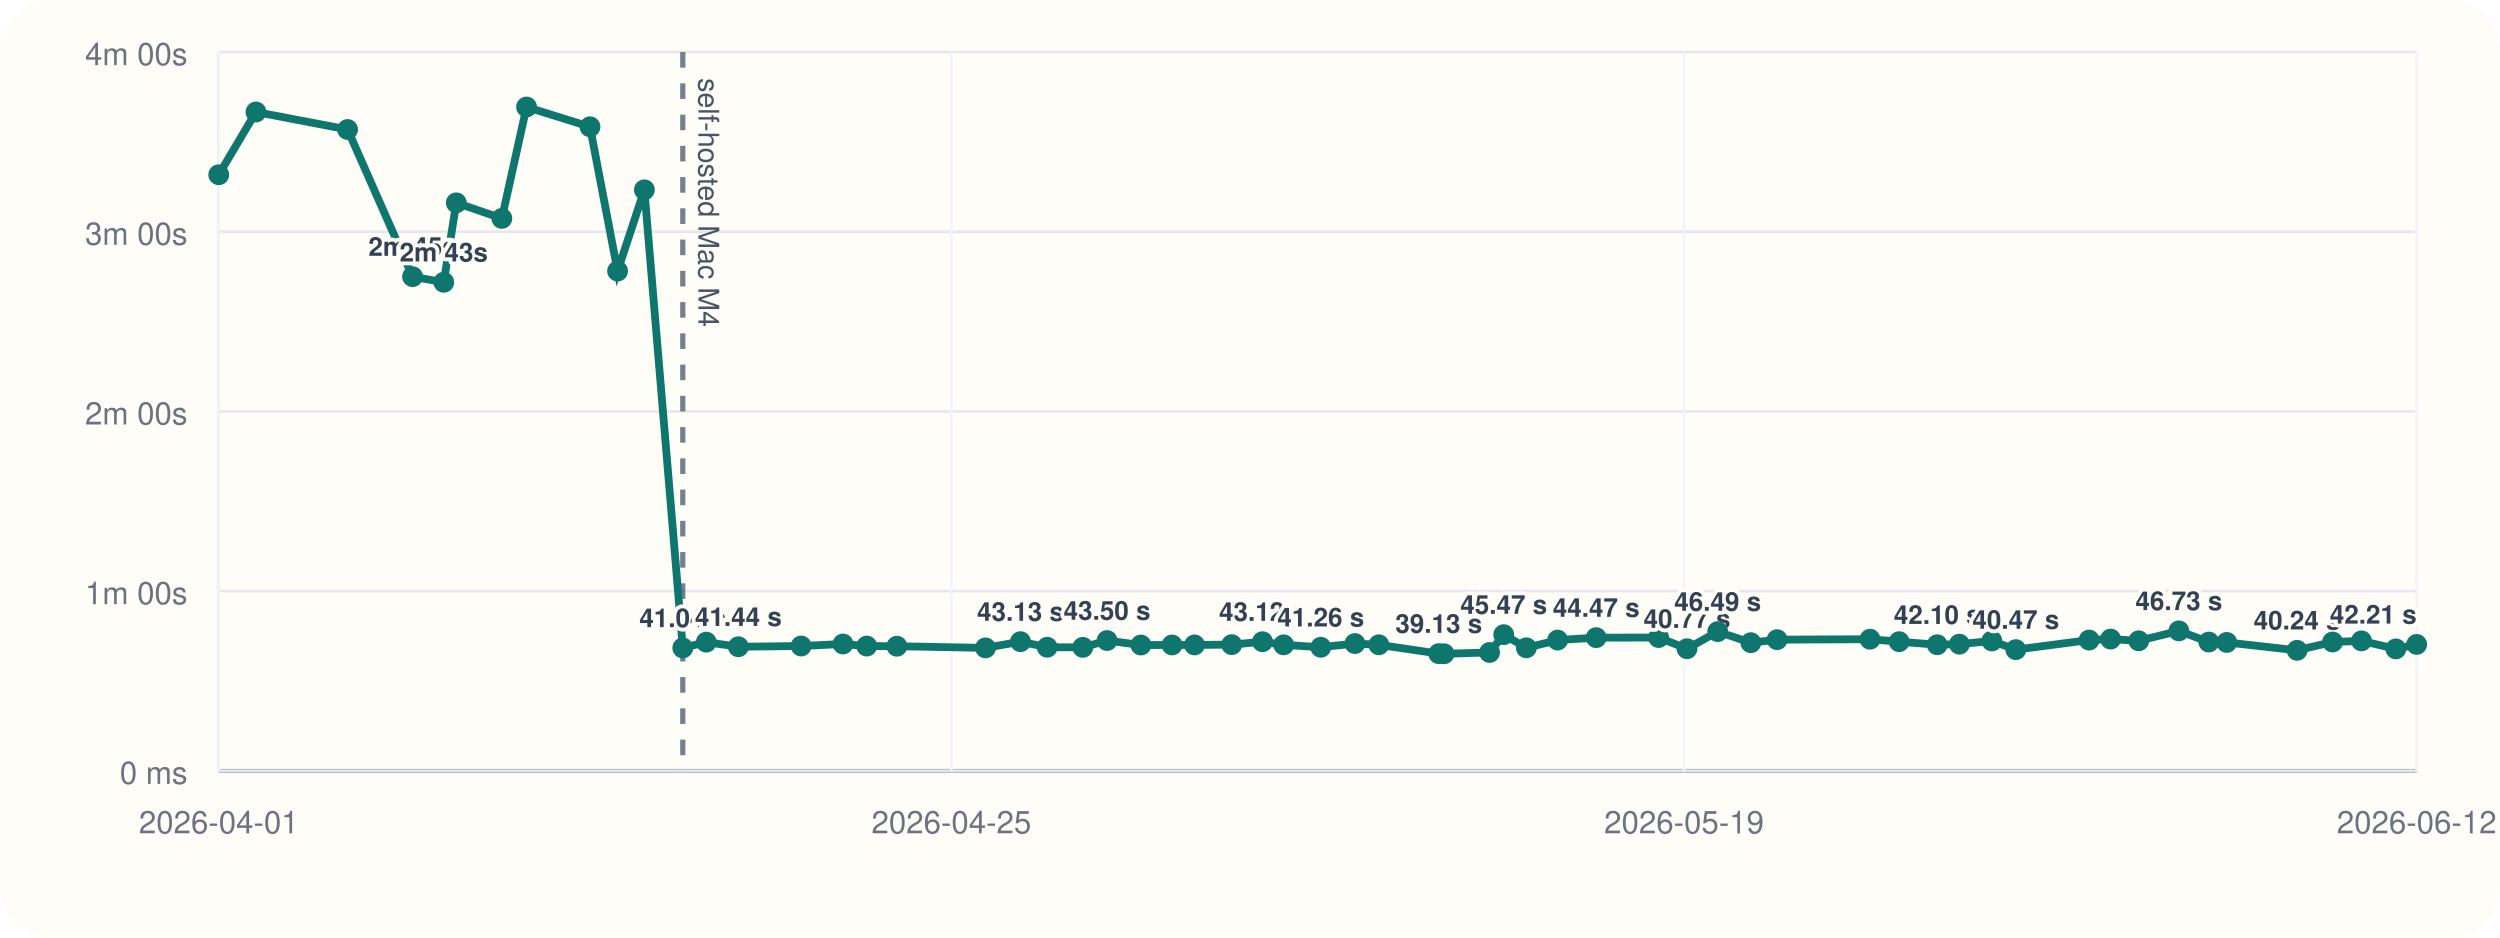
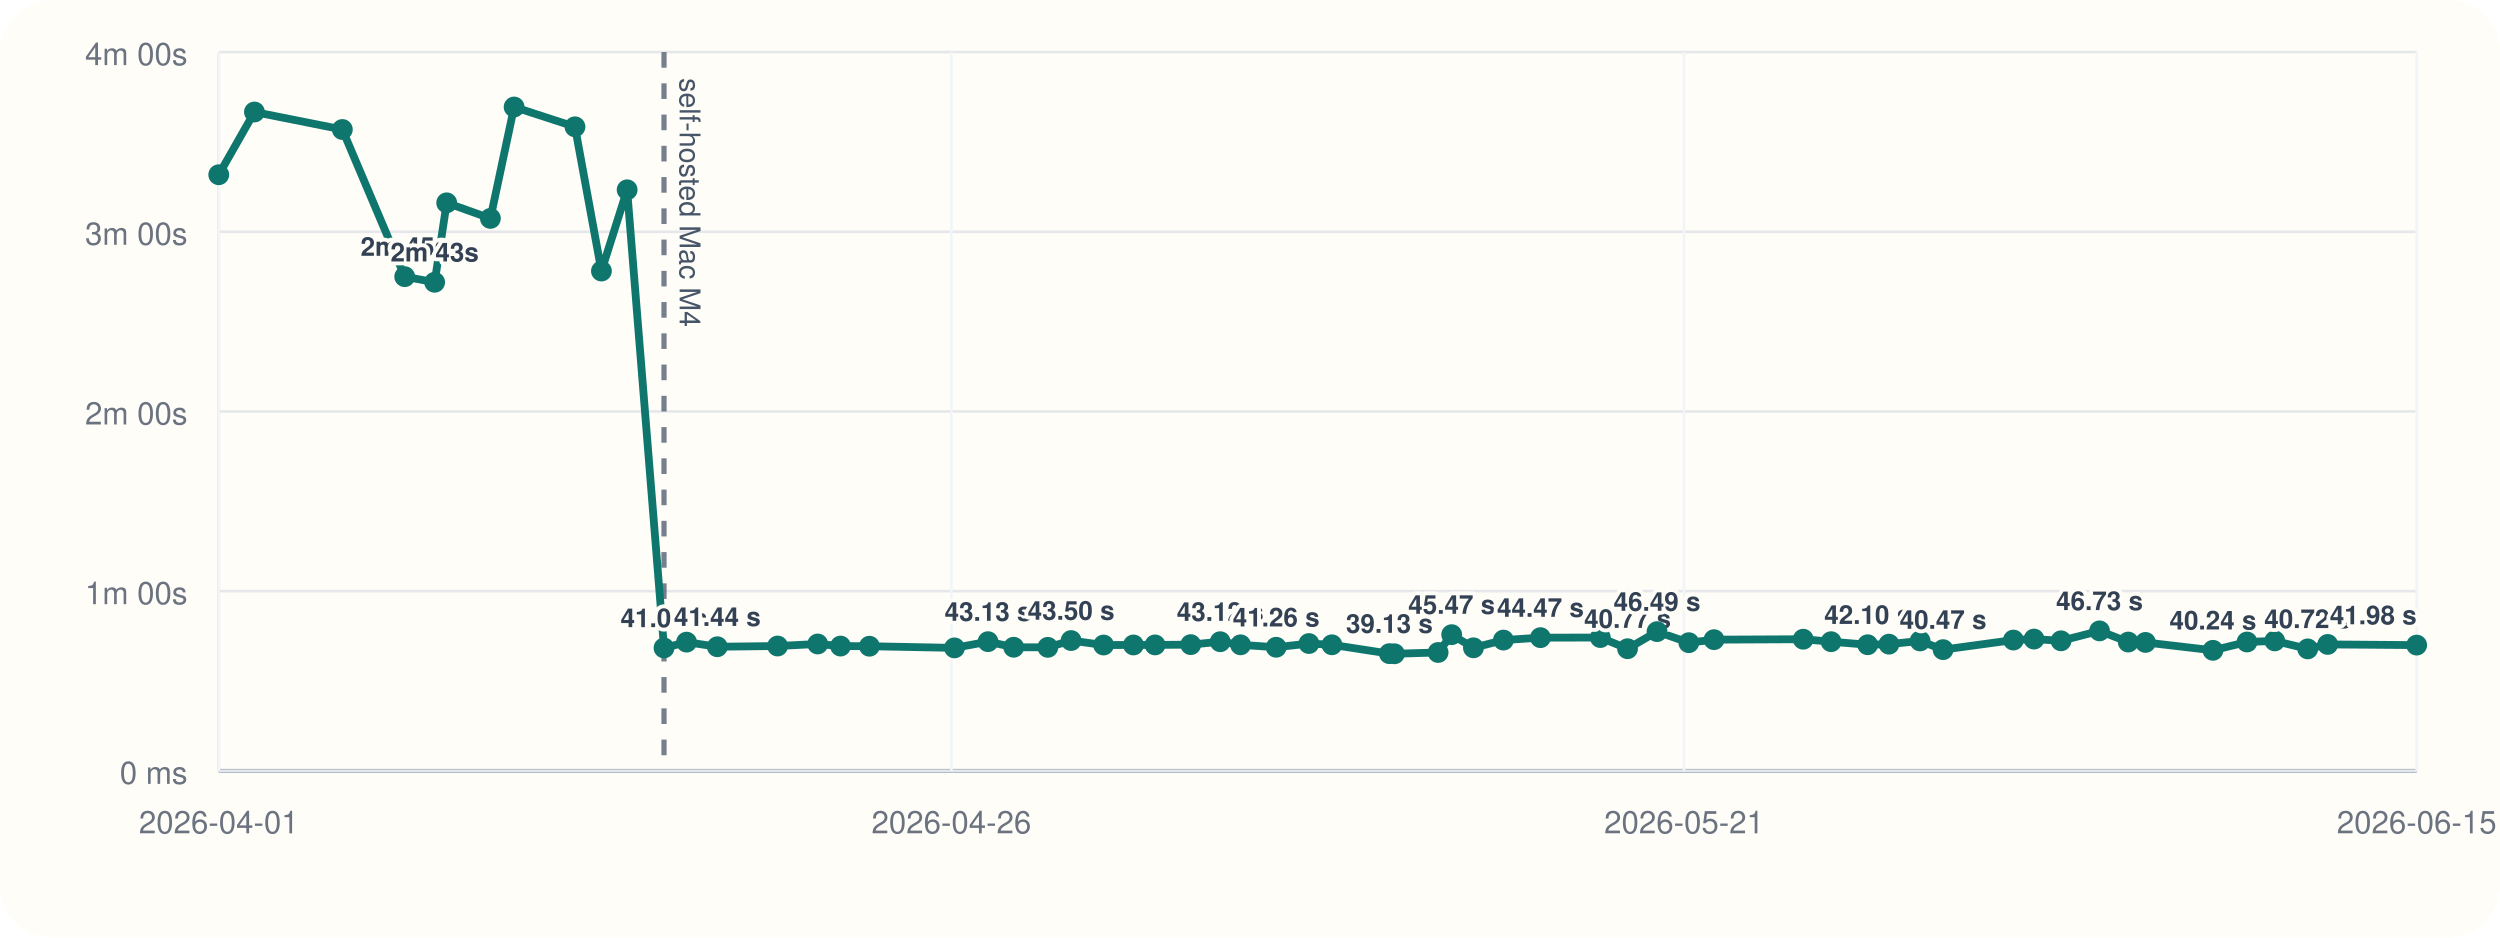
<svg xmlns="http://www.w3.org/2000/svg" viewBox="0 0 960 360">
  <rect width="960" height="360" rx="20" fill="#fffdf7" />
  <line x1="84" y1="296" x2="928" y2="296" stroke="#cbd5e1" stroke-width="1" />
  <line x1="84" y1="20" x2="84" y2="296" stroke="#cbd5e1" stroke-width="1" />
  <line x1="84" y1="296.00" x2="928" y2="296.00" stroke="#94a3b8" stroke-width="1.5" />
  <line x1="84" y1="296.00" x2="928" y2="296.00" stroke="#e5e7eb" stroke-width="1" />
  <text x="72" y="301.00" text-anchor="end" font-size="12" font-family="Helvetica, Arial, sans-serif" fill="#6b7280">0 ms</text>
  <line x1="84" y1="227.00" x2="928" y2="227.00" stroke="#e5e7eb" stroke-width="1" />
  <text x="72" y="232.00" text-anchor="end" font-size="12" font-family="Helvetica, Arial, sans-serif" fill="#6b7280">1m 00s</text>
  <line x1="84" y1="158.00" x2="928" y2="158.00" stroke="#e5e7eb" stroke-width="1" />
  <text x="72" y="163.00" text-anchor="end" font-size="12" font-family="Helvetica, Arial, sans-serif" fill="#6b7280">2m 00s</text>
  <line x1="84" y1="89.00" x2="928" y2="89.00" stroke="#e5e7eb" stroke-width="1" />
  <text x="72" y="94.00" text-anchor="end" font-size="12" font-family="Helvetica, Arial, sans-serif" fill="#6b7280">3m 00s</text>
  <line x1="84" y1="20.00" x2="928" y2="20.00" stroke="#e5e7eb" stroke-width="1" />
  <text x="72" y="25.00" text-anchor="end" font-size="12" font-family="Helvetica, Arial, sans-serif" fill="#6b7280">4m 00s</text>
  <line x1="84.00" y1="20" x2="84.00" y2="296" stroke="#f1f5f9" stroke-width="1" />
  <text x="84.00" y="320" text-anchor="middle" font-size="12" font-family="Helvetica, Arial, sans-serif" fill="#6b7280">2026-04-01</text>
  <line x1="365.33" y1="20" x2="365.33" y2="296" stroke="#f1f5f9" stroke-width="1" />
-   <text x="365.33" y="320" text-anchor="middle" font-size="12" font-family="Helvetica, Arial, sans-serif" fill="#6b7280">2026-04-25</text>
+   <text x="365.33" y="320" text-anchor="middle" font-size="12" font-family="Helvetica, Arial, sans-serif" fill="#6b7280">2026-04-26</text>
  <line x1="646.67" y1="20" x2="646.67" y2="296" stroke="#f1f5f9" stroke-width="1" />
-   <text x="646.67" y="320" text-anchor="middle" font-size="12" font-family="Helvetica, Arial, sans-serif" fill="#6b7280">2026-05-19</text>
+   <text x="646.67" y="320" text-anchor="middle" font-size="12" font-family="Helvetica, Arial, sans-serif" fill="#6b7280">2026-05-21</text>
  <line x1="928.00" y1="20" x2="928.00" y2="296" stroke="#f1f5f9" stroke-width="1" />
-   <text x="928.00" y="320" text-anchor="middle" font-size="12" font-family="Helvetica, Arial, sans-serif" fill="#6b7280">2026-06-12</text>
-   <line x1="262.19" y1="20" x2="262.19" y2="296" stroke="#475569" stroke-width="2" stroke-dasharray="6 6" opacity="0.75" />
-   <text x="268.19" y="30" transform="rotate(90 268.19 30)" font-size="11" font-family="Helvetica, Arial, sans-serif" fill="#475569">self-hosted Mac M4</text>
-   <polyline fill="none" stroke="#0f766e" stroke-width="3" points="84.00,67.10 98.29,43.01 133.47,49.73 158.42,106.24 170.40,108.39 175.22,77.89 192.71,83.87 202.20,41.09 226.56,48.69 237.15,104.08 247.44,72.89 262.19,248.81 271.21,246.58 283.53,248.35 307.64,248.07 323.71,247.29 332.84,248.09 344.40,248.15 378.44,248.79 391.86,246.40 402.12,248.54 415.79,248.58 425.11,245.97 438.11,247.69 450.07,247.67 458.70,247.65 472.99,247.54 484.79,246.42 492.93,247.61 507.18,248.55 520.29,247.12 529.48,247.60 552.48,251.00 554.52,251.05 571.99,250.55 577.43,243.71 586.12,248.76 598.13,245.79 612.94,244.86 636.91,244.82 647.81,249.11 659.60,242.54 672.32,246.79 682.40,245.63 718.09,245.46 729.26,246.41 743.90,247.58 752.41,247.36 764.88,246.12 774.07,249.46 802.22,245.78 810.47,245.41 821.27,246.07 836.69,242.26 848.18,246.55 855.07,246.69 882.08,249.72 895.71,246.53 906.81,246.10 920.00,249.17 928.00,247.46" />
+   <text x="928.00" y="320" text-anchor="middle" font-size="12" font-family="Helvetica, Arial, sans-serif" fill="#6b7280">2026-06-15</text>
+   <line x1="254.98" y1="20" x2="254.98" y2="296" stroke="#475569" stroke-width="2" stroke-dasharray="6 6" opacity="0.75" />
+   <text x="260.98" y="30" transform="rotate(90 260.98 30)" font-size="11" font-family="Helvetica, Arial, sans-serif" fill="#475569">self-hosted Mac M4</text>
+   <polyline fill="none" stroke="#0f766e" stroke-width="3" points="84.00,67.10 97.71,43.01 131.46,49.73 155.41,106.24 166.90,108.39 171.53,77.89 188.31,83.87 197.42,41.09 220.79,48.69 230.95,104.08 240.82,72.89 254.98,248.81 263.63,246.58 275.45,248.35 298.59,248.07 314.00,247.29 322.76,248.09 333.86,248.15 366.52,248.79 379.40,246.40 389.25,248.54 402.36,248.58 411.30,245.97 423.78,247.69 435.25,247.67 443.54,247.65 457.24,247.54 468.56,246.42 476.38,247.61 490.05,248.55 502.63,247.12 511.45,247.60 533.52,251.00 535.47,251.05 552.23,250.55 557.45,243.71 565.80,248.76 577.31,245.79 591.53,244.86 614.53,244.82 624.98,249.11 636.30,242.54 648.51,246.79 658.18,245.63 692.43,245.46 703.14,246.41 717.19,247.58 725.36,247.36 737.31,246.12 746.14,249.46 773.14,245.78 781.06,245.41 791.43,246.07 806.22,242.26 817.25,246.55 823.86,246.69 849.77,249.72 862.85,246.53 873.50,246.10 886.16,249.17 893.83,247.46 928.00,247.72" />
  <circle cx="84.00" cy="67.10" r="4" fill="#0f766e" />
-   <circle cx="98.29" cy="43.01" r="4" fill="#0f766e" />
-   <circle cx="133.47" cy="49.73" r="4" fill="#0f766e" />
-   <circle cx="158.42" cy="106.24" r="4" fill="#0f766e" />
-   <text x="158.42" y="98.24" text-anchor="middle" font-size="10" font-family="Helvetica, Arial, sans-serif" font-weight="600" paint-order="stroke" stroke="#fffdf7" stroke-width="3" stroke-linejoin="round" fill="#334155">2m 45s</text>
-   <circle cx="170.40" cy="108.39" r="4" fill="#0f766e" />
-   <text x="170.40" y="100.39" text-anchor="middle" font-size="10" font-family="Helvetica, Arial, sans-serif" font-weight="600" paint-order="stroke" stroke="#fffdf7" stroke-width="3" stroke-linejoin="round" fill="#334155">2m 43s</text>
-   <circle cx="175.22" cy="77.89" r="4" fill="#0f766e" />
-   <circle cx="192.71" cy="83.87" r="4" fill="#0f766e" />
-   <circle cx="202.20" cy="41.09" r="4" fill="#0f766e" />
-   <circle cx="226.56" cy="48.69" r="4" fill="#0f766e" />
-   <circle cx="237.15" cy="104.08" r="4" fill="#0f766e" />
-   <circle cx="247.44" cy="72.89" r="4" fill="#0f766e" />
-   <circle cx="262.19" cy="248.81" r="4" fill="#0f766e" />
-   <text x="262.19" y="240.81" text-anchor="middle" font-size="10" font-family="Helvetica, Arial, sans-serif" font-weight="600" paint-order="stroke" stroke="#fffdf7" stroke-width="3" stroke-linejoin="round" fill="#334155">41.04 s</text>
-   <circle cx="271.21" cy="246.58" r="4" fill="#0f766e" />
-   <circle cx="283.53" cy="248.35" r="4" fill="#0f766e" />
-   <text x="283.53" y="240.35" text-anchor="middle" font-size="10" font-family="Helvetica, Arial, sans-serif" font-weight="600" paint-order="stroke" stroke="#fffdf7" stroke-width="3" stroke-linejoin="round" fill="#334155">41.44 s</text>
-   <circle cx="307.64" cy="248.07" r="4" fill="#0f766e" />
-   <circle cx="323.71" cy="247.29" r="4" fill="#0f766e" />
-   <circle cx="332.84" cy="248.09" r="4" fill="#0f766e" />
-   <circle cx="344.40" cy="248.15" r="4" fill="#0f766e" />
-   <circle cx="378.44" cy="248.79" r="4" fill="#0f766e" />
-   <circle cx="391.86" cy="246.40" r="4" fill="#0f766e" />
-   <text x="391.86" y="238.40" text-anchor="middle" font-size="10" font-family="Helvetica, Arial, sans-serif" font-weight="600" paint-order="stroke" stroke="#fffdf7" stroke-width="3" stroke-linejoin="round" fill="#334155">43.13 s</text>
-   <circle cx="402.12" cy="248.54" r="4" fill="#0f766e" />
-   <circle cx="415.79" cy="248.58" r="4" fill="#0f766e" />
-   <circle cx="425.11" cy="245.97" r="4" fill="#0f766e" />
-   <text x="425.11" y="237.97" text-anchor="middle" font-size="10" font-family="Helvetica, Arial, sans-serif" font-weight="600" paint-order="stroke" stroke="#fffdf7" stroke-width="3" stroke-linejoin="round" fill="#334155">43.50 s</text>
-   <circle cx="438.11" cy="247.69" r="4" fill="#0f766e" />
-   <circle cx="450.07" cy="247.67" r="4" fill="#0f766e" />
-   <circle cx="458.70" cy="247.65" r="4" fill="#0f766e" />
-   <circle cx="472.99" cy="247.54" r="4" fill="#0f766e" />
-   <circle cx="484.79" cy="246.42" r="4" fill="#0f766e" />
-   <text x="484.79" y="238.42" text-anchor="middle" font-size="10" font-family="Helvetica, Arial, sans-serif" font-weight="600" paint-order="stroke" stroke="#fffdf7" stroke-width="3" stroke-linejoin="round" fill="#334155">43.12 s</text>
-   <circle cx="492.93" cy="247.61" r="4" fill="#0f766e" />
-   <circle cx="507.18" cy="248.55" r="4" fill="#0f766e" />
-   <text x="507.18" y="240.55" text-anchor="middle" font-size="10" font-family="Helvetica, Arial, sans-serif" font-weight="600" paint-order="stroke" stroke="#fffdf7" stroke-width="3" stroke-linejoin="round" fill="#334155">41.26 s</text>
-   <circle cx="520.29" cy="247.12" r="4" fill="#0f766e" />
-   <circle cx="529.48" cy="247.60" r="4" fill="#0f766e" />
-   <circle cx="552.48" cy="251.00" r="4" fill="#0f766e" />
-   <text x="552.48" y="243.00" text-anchor="middle" font-size="10" font-family="Helvetica, Arial, sans-serif" font-weight="600" paint-order="stroke" stroke="#fffdf7" stroke-width="3" stroke-linejoin="round" fill="#334155">39.13 s</text>
-   <circle cx="554.52" cy="251.05" r="4" fill="#0f766e" />
-   <circle cx="571.99" cy="250.55" r="4" fill="#0f766e" />
-   <circle cx="577.43" cy="243.71" r="4" fill="#0f766e" />
-   <text x="577.43" y="235.71" text-anchor="middle" font-size="10" font-family="Helvetica, Arial, sans-serif" font-weight="600" paint-order="stroke" stroke="#fffdf7" stroke-width="3" stroke-linejoin="round" fill="#334155">45.47 s</text>
-   <circle cx="586.12" cy="248.76" r="4" fill="#0f766e" />
-   <circle cx="598.13" cy="245.79" r="4" fill="#0f766e" />
-   <circle cx="612.94" cy="244.86" r="4" fill="#0f766e" />
-   <text x="612.94" y="236.86" text-anchor="middle" font-size="10" font-family="Helvetica, Arial, sans-serif" font-weight="600" paint-order="stroke" stroke="#fffdf7" stroke-width="3" stroke-linejoin="round" fill="#334155">44.47 s</text>
-   <circle cx="636.91" cy="244.82" r="4" fill="#0f766e" />
-   <circle cx="647.81" cy="249.11" r="4" fill="#0f766e" />
-   <text x="647.81" y="241.11" text-anchor="middle" font-size="10" font-family="Helvetica, Arial, sans-serif" font-weight="600" paint-order="stroke" stroke="#fffdf7" stroke-width="3" stroke-linejoin="round" fill="#334155">40.77 s</text>
-   <circle cx="659.60" cy="242.54" r="4" fill="#0f766e" />
-   <text x="659.60" y="234.54" text-anchor="middle" font-size="10" font-family="Helvetica, Arial, sans-serif" font-weight="600" paint-order="stroke" stroke="#fffdf7" stroke-width="3" stroke-linejoin="round" fill="#334155">46.49 s</text>
-   <circle cx="672.32" cy="246.79" r="4" fill="#0f766e" />
-   <circle cx="682.40" cy="245.63" r="4" fill="#0f766e" />
-   <circle cx="718.09" cy="245.46" r="4" fill="#0f766e" />
-   <circle cx="729.26" cy="246.41" r="4" fill="#0f766e" />
-   <circle cx="743.90" cy="247.58" r="4" fill="#0f766e" />
-   <text x="743.90" y="239.58" text-anchor="middle" font-size="10" font-family="Helvetica, Arial, sans-serif" font-weight="600" paint-order="stroke" stroke="#fffdf7" stroke-width="3" stroke-linejoin="round" fill="#334155">42.10 s</text>
-   <circle cx="752.41" cy="247.36" r="4" fill="#0f766e" />
-   <circle cx="764.88" cy="246.12" r="4" fill="#0f766e" />
-   <circle cx="774.07" cy="249.46" r="4" fill="#0f766e" />
-   <text x="774.07" y="241.46" text-anchor="middle" font-size="10" font-family="Helvetica, Arial, sans-serif" font-weight="600" paint-order="stroke" stroke="#fffdf7" stroke-width="3" stroke-linejoin="round" fill="#334155">40.47 s</text>
-   <circle cx="802.22" cy="245.78" r="4" fill="#0f766e" />
-   <circle cx="810.47" cy="245.41" r="4" fill="#0f766e" />
-   <circle cx="821.27" cy="246.07" r="4" fill="#0f766e" />
-   <circle cx="836.69" cy="242.26" r="4" fill="#0f766e" />
-   <text x="836.69" y="234.26" text-anchor="middle" font-size="10" font-family="Helvetica, Arial, sans-serif" font-weight="600" paint-order="stroke" stroke="#fffdf7" stroke-width="3" stroke-linejoin="round" fill="#334155">46.73 s</text>
-   <circle cx="848.18" cy="246.55" r="4" fill="#0f766e" />
-   <circle cx="855.07" cy="246.69" r="4" fill="#0f766e" />
-   <circle cx="882.08" cy="249.72" r="4" fill="#0f766e" />
-   <text x="882.08" y="241.72" text-anchor="middle" font-size="10" font-family="Helvetica, Arial, sans-serif" font-weight="600" paint-order="stroke" stroke="#fffdf7" stroke-width="3" stroke-linejoin="round" fill="#334155">40.24 s</text>
-   <circle cx="895.71" cy="246.53" r="4" fill="#0f766e" />
-   <circle cx="906.81" cy="246.10" r="4" fill="#0f766e" />
-   <circle cx="920.00" cy="249.17" r="4" fill="#0f766e" />
-   <circle cx="928.00" cy="247.46" r="4" fill="#0f766e" />
-   <text x="928.00" y="239.46" text-anchor="end" font-size="10" font-family="Helvetica, Arial, sans-serif" font-weight="600" paint-order="stroke" stroke="#fffdf7" stroke-width="3" stroke-linejoin="round" fill="#334155">42.21 s</text>
+   <circle cx="97.71" cy="43.01" r="4" fill="#0f766e" />
+   <circle cx="131.46" cy="49.73" r="4" fill="#0f766e" />
+   <circle cx="155.41" cy="106.24" r="4" fill="#0f766e" />
+   <text x="155.41" y="98.24" text-anchor="middle" font-size="10" font-family="Helvetica, Arial, sans-serif" font-weight="600" paint-order="stroke" stroke="#fffdf7" stroke-width="3" stroke-linejoin="round" fill="#334155">2m 45s</text>
+   <circle cx="166.90" cy="108.39" r="4" fill="#0f766e" />
+   <text x="166.90" y="100.39" text-anchor="middle" font-size="10" font-family="Helvetica, Arial, sans-serif" font-weight="600" paint-order="stroke" stroke="#fffdf7" stroke-width="3" stroke-linejoin="round" fill="#334155">2m 43s</text>
+   <circle cx="171.53" cy="77.89" r="4" fill="#0f766e" />
+   <circle cx="188.31" cy="83.87" r="4" fill="#0f766e" />
+   <circle cx="197.42" cy="41.09" r="4" fill="#0f766e" />
+   <circle cx="220.79" cy="48.69" r="4" fill="#0f766e" />
+   <circle cx="230.95" cy="104.08" r="4" fill="#0f766e" />
+   <circle cx="240.82" cy="72.89" r="4" fill="#0f766e" />
+   <circle cx="254.98" cy="248.81" r="4" fill="#0f766e" />
+   <text x="254.98" y="240.81" text-anchor="middle" font-size="10" font-family="Helvetica, Arial, sans-serif" font-weight="600" paint-order="stroke" stroke="#fffdf7" stroke-width="3" stroke-linejoin="round" fill="#334155">41.04 s</text>
+   <circle cx="263.63" cy="246.58" r="4" fill="#0f766e" />
+   <circle cx="275.45" cy="248.35" r="4" fill="#0f766e" />
+   <text x="275.45" y="240.35" text-anchor="middle" font-size="10" font-family="Helvetica, Arial, sans-serif" font-weight="600" paint-order="stroke" stroke="#fffdf7" stroke-width="3" stroke-linejoin="round" fill="#334155">41.44 s</text>
+   <circle cx="298.59" cy="248.07" r="4" fill="#0f766e" />
+   <circle cx="314.00" cy="247.29" r="4" fill="#0f766e" />
+   <circle cx="322.76" cy="248.09" r="4" fill="#0f766e" />
+   <circle cx="333.86" cy="248.15" r="4" fill="#0f766e" />
+   <circle cx="366.52" cy="248.79" r="4" fill="#0f766e" />
+   <circle cx="379.40" cy="246.40" r="4" fill="#0f766e" />
+   <text x="379.40" y="238.40" text-anchor="middle" font-size="10" font-family="Helvetica, Arial, sans-serif" font-weight="600" paint-order="stroke" stroke="#fffdf7" stroke-width="3" stroke-linejoin="round" fill="#334155">43.13 s</text>
+   <circle cx="389.25" cy="248.54" r="4" fill="#0f766e" />
+   <circle cx="402.36" cy="248.58" r="4" fill="#0f766e" />
+   <circle cx="411.30" cy="245.97" r="4" fill="#0f766e" />
+   <text x="411.30" y="237.97" text-anchor="middle" font-size="10" font-family="Helvetica, Arial, sans-serif" font-weight="600" paint-order="stroke" stroke="#fffdf7" stroke-width="3" stroke-linejoin="round" fill="#334155">43.50 s</text>
+   <circle cx="423.78" cy="247.69" r="4" fill="#0f766e" />
+   <circle cx="435.25" cy="247.67" r="4" fill="#0f766e" />
+   <circle cx="443.54" cy="247.65" r="4" fill="#0f766e" />
+   <circle cx="457.24" cy="247.54" r="4" fill="#0f766e" />
+   <circle cx="468.56" cy="246.42" r="4" fill="#0f766e" />
+   <text x="468.56" y="238.42" text-anchor="middle" font-size="10" font-family="Helvetica, Arial, sans-serif" font-weight="600" paint-order="stroke" stroke="#fffdf7" stroke-width="3" stroke-linejoin="round" fill="#334155">43.12 s</text>
+   <circle cx="476.38" cy="247.61" r="4" fill="#0f766e" />
+   <circle cx="490.05" cy="248.55" r="4" fill="#0f766e" />
+   <text x="490.05" y="240.55" text-anchor="middle" font-size="10" font-family="Helvetica, Arial, sans-serif" font-weight="600" paint-order="stroke" stroke="#fffdf7" stroke-width="3" stroke-linejoin="round" fill="#334155">41.26 s</text>
+   <circle cx="502.63" cy="247.12" r="4" fill="#0f766e" />
+   <circle cx="511.45" cy="247.60" r="4" fill="#0f766e" />
+   <circle cx="533.52" cy="251.00" r="4" fill="#0f766e" />
+   <text x="533.52" y="243.00" text-anchor="middle" font-size="10" font-family="Helvetica, Arial, sans-serif" font-weight="600" paint-order="stroke" stroke="#fffdf7" stroke-width="3" stroke-linejoin="round" fill="#334155">39.13 s</text>
+   <circle cx="535.47" cy="251.05" r="4" fill="#0f766e" />
+   <circle cx="552.23" cy="250.55" r="4" fill="#0f766e" />
+   <circle cx="557.45" cy="243.71" r="4" fill="#0f766e" />
+   <text x="557.45" y="235.71" text-anchor="middle" font-size="10" font-family="Helvetica, Arial, sans-serif" font-weight="600" paint-order="stroke" stroke="#fffdf7" stroke-width="3" stroke-linejoin="round" fill="#334155">45.47 s</text>
+   <circle cx="565.80" cy="248.76" r="4" fill="#0f766e" />
+   <circle cx="577.31" cy="245.79" r="4" fill="#0f766e" />
+   <circle cx="591.53" cy="244.86" r="4" fill="#0f766e" />
+   <text x="591.53" y="236.86" text-anchor="middle" font-size="10" font-family="Helvetica, Arial, sans-serif" font-weight="600" paint-order="stroke" stroke="#fffdf7" stroke-width="3" stroke-linejoin="round" fill="#334155">44.47 s</text>
+   <circle cx="614.53" cy="244.82" r="4" fill="#0f766e" />
+   <circle cx="624.98" cy="249.11" r="4" fill="#0f766e" />
+   <text x="624.98" y="241.11" text-anchor="middle" font-size="10" font-family="Helvetica, Arial, sans-serif" font-weight="600" paint-order="stroke" stroke="#fffdf7" stroke-width="3" stroke-linejoin="round" fill="#334155">40.77 s</text>
+   <circle cx="636.30" cy="242.54" r="4" fill="#0f766e" />
+   <text x="636.30" y="234.54" text-anchor="middle" font-size="10" font-family="Helvetica, Arial, sans-serif" font-weight="600" paint-order="stroke" stroke="#fffdf7" stroke-width="3" stroke-linejoin="round" fill="#334155">46.49 s</text>
+   <circle cx="648.51" cy="246.79" r="4" fill="#0f766e" />
+   <circle cx="658.18" cy="245.63" r="4" fill="#0f766e" />
+   <circle cx="692.43" cy="245.46" r="4" fill="#0f766e" />
+   <circle cx="703.14" cy="246.41" r="4" fill="#0f766e" />
+   <circle cx="717.19" cy="247.58" r="4" fill="#0f766e" />
+   <text x="717.19" y="239.58" text-anchor="middle" font-size="10" font-family="Helvetica, Arial, sans-serif" font-weight="600" paint-order="stroke" stroke="#fffdf7" stroke-width="3" stroke-linejoin="round" fill="#334155">42.10 s</text>
+   <circle cx="725.36" cy="247.36" r="4" fill="#0f766e" />
+   <circle cx="737.31" cy="246.12" r="4" fill="#0f766e" />
+   <circle cx="746.14" cy="249.46" r="4" fill="#0f766e" />
+   <text x="746.14" y="241.46" text-anchor="middle" font-size="10" font-family="Helvetica, Arial, sans-serif" font-weight="600" paint-order="stroke" stroke="#fffdf7" stroke-width="3" stroke-linejoin="round" fill="#334155">40.47 s</text>
+   <circle cx="773.14" cy="245.78" r="4" fill="#0f766e" />
+   <circle cx="781.06" cy="245.41" r="4" fill="#0f766e" />
+   <circle cx="791.43" cy="246.07" r="4" fill="#0f766e" />
+   <circle cx="806.22" cy="242.26" r="4" fill="#0f766e" />
+   <text x="806.22" y="234.26" text-anchor="middle" font-size="10" font-family="Helvetica, Arial, sans-serif" font-weight="600" paint-order="stroke" stroke="#fffdf7" stroke-width="3" stroke-linejoin="round" fill="#334155">46.73 s</text>
+   <circle cx="817.25" cy="246.55" r="4" fill="#0f766e" />
+   <circle cx="823.86" cy="246.69" r="4" fill="#0f766e" />
+   <circle cx="849.77" cy="249.72" r="4" fill="#0f766e" />
+   <text x="849.77" y="241.72" text-anchor="middle" font-size="10" font-family="Helvetica, Arial, sans-serif" font-weight="600" paint-order="stroke" stroke="#fffdf7" stroke-width="3" stroke-linejoin="round" fill="#334155">40.24 s</text>
+   <circle cx="862.85" cy="246.53" r="4" fill="#0f766e" />
+   <circle cx="873.50" cy="246.10" r="4" fill="#0f766e" />
+   <circle cx="886.16" cy="249.17" r="4" fill="#0f766e" />
+   <text x="886.16" y="241.17" text-anchor="middle" font-size="10" font-family="Helvetica, Arial, sans-serif" font-weight="600" paint-order="stroke" stroke="#fffdf7" stroke-width="3" stroke-linejoin="round" fill="#334155">40.72 s</text>
+   <circle cx="893.83" cy="247.46" r="4" fill="#0f766e" />
+   <circle cx="928.00" cy="247.72" r="4" fill="#0f766e" />
+   <text x="928.00" y="239.72" text-anchor="end" font-size="10" font-family="Helvetica, Arial, sans-serif" font-weight="600" paint-order="stroke" stroke="#fffdf7" stroke-width="3" stroke-linejoin="round" fill="#334155">41.98 s</text>
</svg>
